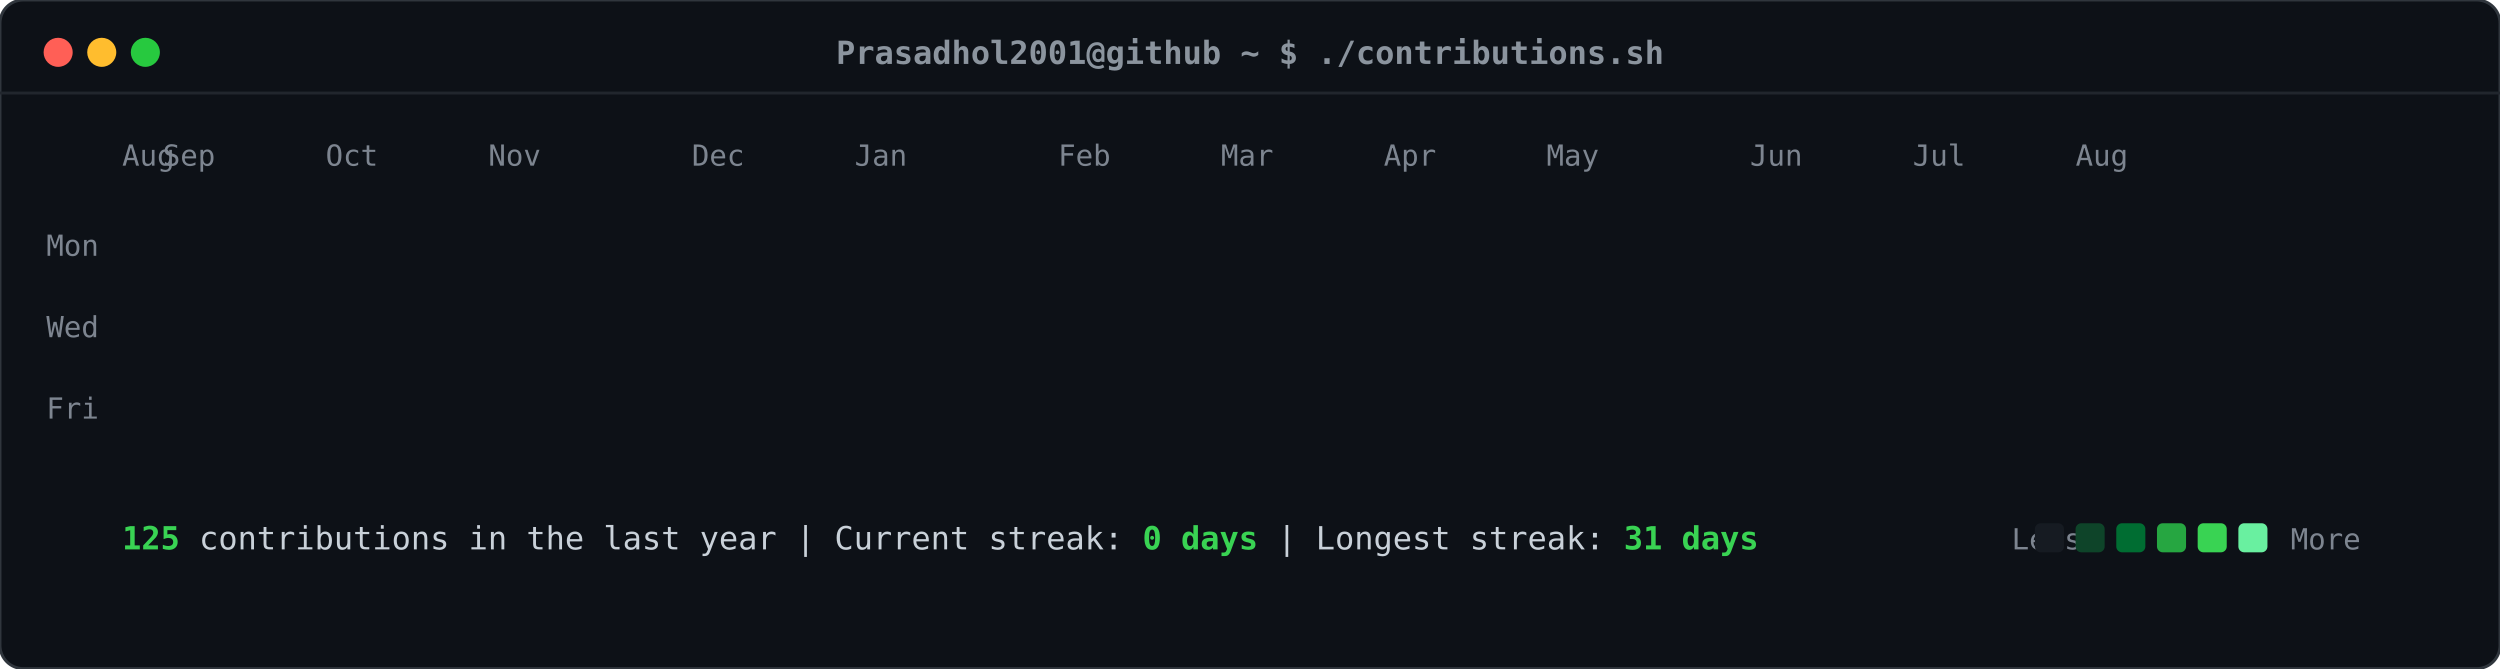
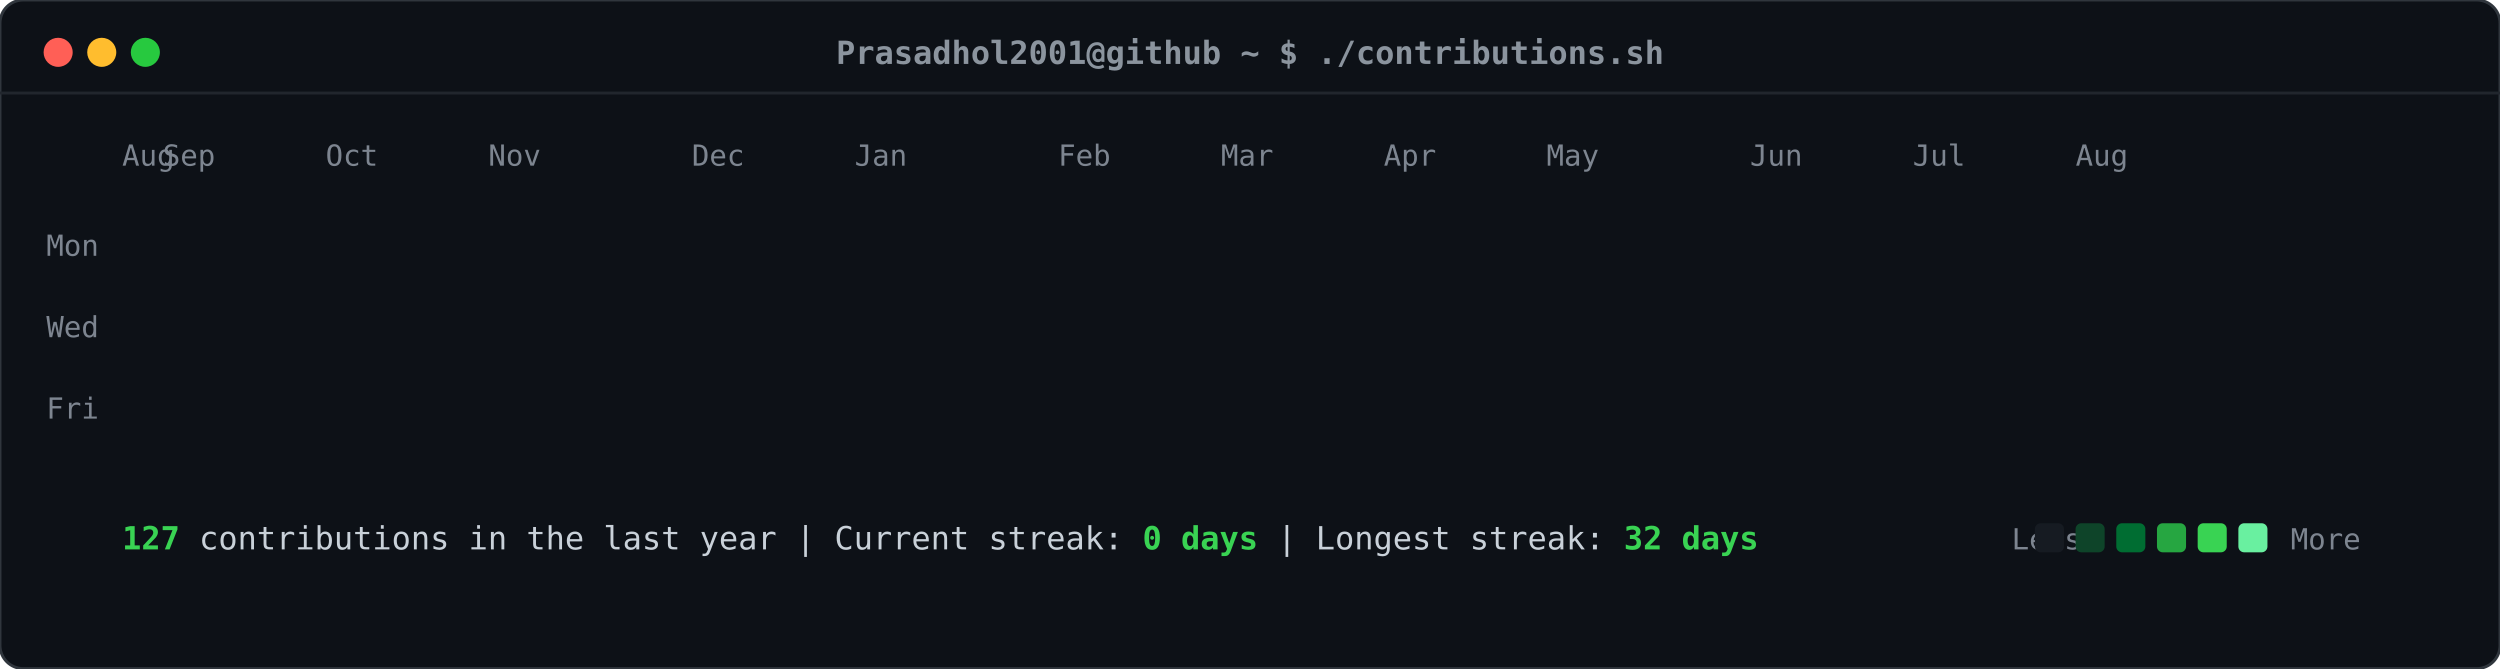
<svg xmlns="http://www.w3.org/2000/svg" viewBox="0 0 860 230" width="860" height="230">
  <defs>
    <style>
    .card-bg { fill: #0d1117; rx: 8px; ry: 8px; stroke: #30363d; stroke-width: 1px; }
    .header-dot { rx: 50%; ry: 50%; }
    .title-text { font-family: ui-monospace, SFMono-Regular, "SF Mono", Menlo, Consolas, monospace; font-size: 11px; fill: #8b949e; font-weight: 600; }
    .label-text { font-family: ui-monospace, SFMono-Regular, "SF Mono", Menlo, Consolas, monospace; font-size: 10px; fill: #7d8590; }
    .stat-text { font-family: ui-monospace, SFMono-Regular, "SF Mono", Menlo, Consolas, monospace; font-size: 11px; fill: #c9d1d9; }
    .stat-bold { font-weight: bold; fill: #39d353; }
    .day-rect { rx: 2.5px; ry: 2.5px; opacity: 0; transform: translateY(-6px); animation: slideIn 0.3s ease-out forwards; }
    @keyframes slideIn { to { opacity: 1; transform: translateY(0); } }
  </style>
  </defs>
  <rect class="card-bg" width="860" height="230" />
  <circle class="header-dot" cx="20" cy="18" r="5" fill="#ff5f56" />
  <circle class="header-dot" cx="35" cy="18" r="5" fill="#ffbd2e" />
  <circle class="header-dot" cx="50" cy="18" r="5" fill="#27c93f" />
  <text class="title-text" x="430" y="22" text-anchor="middle">Prasadhol2001@github ~ $ ./contributions.sh</text>
  <line x1="0" y1="32" x2="860" y2="32" stroke="#21262d" stroke-width="1" />
  <text class="label-text" x="34" y="88" text-anchor="end">Mon</text>
  <text class="label-text" x="34" y="116" text-anchor="end">Wed</text>
  <text class="label-text" x="34" y="144" text-anchor="end">Fri</text>
  <text class="label-text" x="42" y="57">Aug</text>
  <text class="label-text" x="56" y="57">Sep</text>
  <text class="label-text" x="112" y="57">Oct</text>
  <text class="label-text" x="168" y="57">Nov</text>
  <text class="label-text" x="238" y="57">Dec</text>
  <text class="label-text" x="294" y="57">Jan</text>
  <text class="label-text" x="364" y="57">Feb</text>
  <text class="label-text" x="420" y="57">Mar</text>
  <text class="label-text" x="476" y="57">Apr</text>
  <text class="label-text" x="532" y="57">May</text>
  <text class="label-text" x="602" y="57">Jun</text>
  <text class="label-text" x="658" y="57">Jul</text>
  <text class="label-text" x="714" y="57">Aug</text>
  <rect class="day-rect" x="42" y="65" width="11" height="11" fill="#161b22" style="animation-delay: 0.050s;" />
  <rect class="day-rect" x="42" y="79" width="11" height="11" fill="#161b22" style="animation-delay: 0.065s;" />
  <rect class="day-rect" x="42" y="93" width="11" height="11" fill="#161b22" style="animation-delay: 0.080s;" />
  <rect class="day-rect" x="42" y="107" width="11" height="11" fill="#161b22" style="animation-delay: 0.095s;" />
  <rect class="day-rect" x="42" y="121" width="11" height="11" fill="#161b22" style="animation-delay: 0.110s;" />
  <rect class="day-rect" x="42" y="135" width="11" height="11" fill="#161b22" style="animation-delay: 0.125s;" />
  <rect class="day-rect" x="42" y="149" width="11" height="11" fill="#161b22" style="animation-delay: 0.140s;" />
  <rect class="day-rect" x="56" y="65" width="11" height="11" fill="#161b22" style="animation-delay: 0.062s;" />
  <rect class="day-rect" x="56" y="79" width="11" height="11" fill="#161b22" style="animation-delay: 0.077s;" />
  <rect class="day-rect" x="56" y="93" width="11" height="11" fill="#161b22" style="animation-delay: 0.092s;" />
  <rect class="day-rect" x="56" y="107" width="11" height="11" fill="#161b22" style="animation-delay: 0.107s;" />
  <rect class="day-rect" x="56" y="121" width="11" height="11" fill="#161b22" style="animation-delay: 0.122s;" />
  <rect class="day-rect" x="56" y="135" width="11" height="11" fill="#161b22" style="animation-delay: 0.137s;" />
  <rect class="day-rect" x="56" y="149" width="11" height="11" fill="#161b22" style="animation-delay: 0.152s;" />
  <rect class="day-rect" x="70" y="65" width="11" height="11" fill="#161b22" style="animation-delay: 0.074s;" />
  <rect class="day-rect" x="70" y="79" width="11" height="11" fill="#161b22" style="animation-delay: 0.089s;" />
  <rect class="day-rect" x="70" y="93" width="11" height="11" fill="#161b22" style="animation-delay: 0.104s;" />
  <rect class="day-rect" x="70" y="107" width="11" height="11" fill="#161b22" style="animation-delay: 0.119s;" />
  <rect class="day-rect" x="70" y="121" width="11" height="11" fill="#161b22" style="animation-delay: 0.134s;" />
  <rect class="day-rect" x="70" y="135" width="11" height="11" fill="#161b22" style="animation-delay: 0.149s;" />
  <rect class="day-rect" x="70" y="149" width="11" height="11" fill="#161b22" style="animation-delay: 0.164s;" />
  <rect class="day-rect" x="84" y="65" width="11" height="11" fill="#161b22" style="animation-delay: 0.086s;" />
  <rect class="day-rect" x="84" y="79" width="11" height="11" fill="#161b22" style="animation-delay: 0.101s;" />
  <rect class="day-rect" x="84" y="93" width="11" height="11" fill="#161b22" style="animation-delay: 0.116s;" />
  <rect class="day-rect" x="84" y="107" width="11" height="11" fill="#161b22" style="animation-delay: 0.131s;" />
  <rect class="day-rect" x="84" y="121" width="11" height="11" fill="#161b22" style="animation-delay: 0.146s;" />
  <rect class="day-rect" x="84" y="135" width="11" height="11" fill="#161b22" style="animation-delay: 0.161s;" />
  <rect class="day-rect" x="84" y="149" width="11" height="11" fill="#161b22" style="animation-delay: 0.176s;" />
  <rect class="day-rect" x="98" y="65" width="11" height="11" fill="#161b22" style="animation-delay: 0.098s;" />
  <rect class="day-rect" x="98" y="79" width="11" height="11" fill="#161b22" style="animation-delay: 0.113s;" />
  <rect class="day-rect" x="98" y="93" width="11" height="11" fill="#161b22" style="animation-delay: 0.128s;" />
  <rect class="day-rect" x="98" y="107" width="11" height="11" fill="#161b22" style="animation-delay: 0.143s;" />
  <rect class="day-rect" x="98" y="121" width="11" height="11" fill="#161b22" style="animation-delay: 0.158s;" />
  <rect class="day-rect" x="98" y="135" width="11" height="11" fill="#161b22" style="animation-delay: 0.173s;" />
  <rect class="day-rect" x="98" y="149" width="11" height="11" fill="#161b22" style="animation-delay: 0.188s;" />
  <rect class="day-rect" x="112" y="65" width="11" height="11" fill="#161b22" style="animation-delay: 0.110s;" />
  <rect class="day-rect" x="112" y="79" width="11" height="11" fill="#161b22" style="animation-delay: 0.125s;" />
  <rect class="day-rect" x="112" y="93" width="11" height="11" fill="#161b22" style="animation-delay: 0.140s;" />
  <rect class="day-rect" x="112" y="107" width="11" height="11" fill="#161b22" style="animation-delay: 0.155s;" />
  <rect class="day-rect" x="112" y="121" width="11" height="11" fill="#161b22" style="animation-delay: 0.170s;" />
  <rect class="day-rect" x="112" y="135" width="11" height="11" fill="#161b22" style="animation-delay: 0.185s;" />
  <rect class="day-rect" x="112" y="149" width="11" height="11" fill="#161b22" style="animation-delay: 0.200s;" />
  <rect class="day-rect" x="126" y="65" width="11" height="11" fill="#161b22" style="animation-delay: 0.122s;" />
  <rect class="day-rect" x="126" y="79" width="11" height="11" fill="#161b22" style="animation-delay: 0.137s;" />
  <rect class="day-rect" x="126" y="93" width="11" height="11" fill="#161b22" style="animation-delay: 0.152s;" />
  <rect class="day-rect" x="126" y="107" width="11" height="11" fill="#161b22" style="animation-delay: 0.167s;" />
  <rect class="day-rect" x="126" y="121" width="11" height="11" fill="#161b22" style="animation-delay: 0.182s;" />
  <rect class="day-rect" x="126" y="135" width="11" height="11" fill="#161b22" style="animation-delay: 0.197s;" />
  <rect class="day-rect" x="126" y="149" width="11" height="11" fill="#161b22" style="animation-delay: 0.212s;" />
  <rect class="day-rect" x="140" y="65" width="11" height="11" fill="#161b22" style="animation-delay: 0.134s;" />
  <rect class="day-rect" x="140" y="79" width="11" height="11" fill="#161b22" style="animation-delay: 0.149s;" />
  <rect class="day-rect" x="140" y="93" width="11" height="11" fill="#161b22" style="animation-delay: 0.164s;" />
  <rect class="day-rect" x="140" y="107" width="11" height="11" fill="#161b22" style="animation-delay: 0.179s;" />
  <rect class="day-rect" x="140" y="121" width="11" height="11" fill="#161b22" style="animation-delay: 0.194s;" />
  <rect class="day-rect" x="140" y="135" width="11" height="11" fill="#161b22" style="animation-delay: 0.209s;" />
  <rect class="day-rect" x="140" y="149" width="11" height="11" fill="#161b22" style="animation-delay: 0.224s;" />
  <rect class="day-rect" x="154" y="65" width="11" height="11" fill="#161b22" style="animation-delay: 0.146s;" />
  <rect class="day-rect" x="154" y="79" width="11" height="11" fill="#161b22" style="animation-delay: 0.161s;" />
  <rect class="day-rect" x="154" y="93" width="11" height="11" fill="#161b22" style="animation-delay: 0.176s;" />
  <rect class="day-rect" x="154" y="107" width="11" height="11" fill="#161b22" style="animation-delay: 0.191s;" />
  <rect class="day-rect" x="154" y="121" width="11" height="11" fill="#161b22" style="animation-delay: 0.206s;" />
  <rect class="day-rect" x="154" y="135" width="11" height="11" fill="#161b22" style="animation-delay: 0.221s;" />
  <rect class="day-rect" x="154" y="149" width="11" height="11" fill="#161b22" style="animation-delay: 0.236s;" />
  <rect class="day-rect" x="168" y="65" width="11" height="11" fill="#161b22" style="animation-delay: 0.158s;" />
  <rect class="day-rect" x="168" y="79" width="11" height="11" fill="#161b22" style="animation-delay: 0.173s;" />
  <rect class="day-rect" x="168" y="93" width="11" height="11" fill="#161b22" style="animation-delay: 0.188s;" />
  <rect class="day-rect" x="168" y="107" width="11" height="11" fill="#161b22" style="animation-delay: 0.203s;" />
  <rect class="day-rect" x="168" y="121" width="11" height="11" fill="#161b22" style="animation-delay: 0.218s;" />
  <rect class="day-rect" x="168" y="135" width="11" height="11" fill="#161b22" style="animation-delay: 0.233s;" />
  <rect class="day-rect" x="168" y="149" width="11" height="11" fill="#161b22" style="animation-delay: 0.248s;" />
  <rect class="day-rect" x="182" y="65" width="11" height="11" fill="#161b22" style="animation-delay: 0.170s;" />
  <rect class="day-rect" x="182" y="79" width="11" height="11" fill="#161b22" style="animation-delay: 0.185s;" />
  <rect class="day-rect" x="182" y="93" width="11" height="11" fill="#161b22" style="animation-delay: 0.200s;" />
  <rect class="day-rect" x="182" y="107" width="11" height="11" fill="#161b22" style="animation-delay: 0.215s;" />
  <rect class="day-rect" x="182" y="121" width="11" height="11" fill="#161b22" style="animation-delay: 0.230s;" />
  <rect class="day-rect" x="182" y="135" width="11" height="11" fill="#161b22" style="animation-delay: 0.245s;" />
  <rect class="day-rect" x="182" y="149" width="11" height="11" fill="#161b22" style="animation-delay: 0.260s;" />
  <rect class="day-rect" x="196" y="65" width="11" height="11" fill="#161b22" style="animation-delay: 0.182s;" />
  <rect class="day-rect" x="196" y="79" width="11" height="11" fill="#161b22" style="animation-delay: 0.197s;" />
  <rect class="day-rect" x="196" y="93" width="11" height="11" fill="#161b22" style="animation-delay: 0.212s;" />
  <rect class="day-rect" x="196" y="107" width="11" height="11" fill="#161b22" style="animation-delay: 0.227s;" />
  <rect class="day-rect" x="196" y="121" width="11" height="11" fill="#161b22" style="animation-delay: 0.242s;" />
  <rect class="day-rect" x="196" y="135" width="11" height="11" fill="#161b22" style="animation-delay: 0.257s;" />
  <rect class="day-rect" x="196" y="149" width="11" height="11" fill="#161b22" style="animation-delay: 0.272s;" />
  <rect class="day-rect" x="210" y="65" width="11" height="11" fill="#161b22" style="animation-delay: 0.194s;" />
  <rect class="day-rect" x="210" y="79" width="11" height="11" fill="#161b22" style="animation-delay: 0.209s;" />
  <rect class="day-rect" x="210" y="93" width="11" height="11" fill="#161b22" style="animation-delay: 0.224s;" />
  <rect class="day-rect" x="210" y="107" width="11" height="11" fill="#161b22" style="animation-delay: 0.239s;" />
  <rect class="day-rect" x="210" y="121" width="11" height="11" fill="#161b22" style="animation-delay: 0.254s;" />
  <rect class="day-rect" x="210" y="135" width="11" height="11" fill="#161b22" style="animation-delay: 0.269s;" />
  <rect class="day-rect" x="210" y="149" width="11" height="11" fill="#161b22" style="animation-delay: 0.284s;" />
  <rect class="day-rect" x="224" y="65" width="11" height="11" fill="#161b22" style="animation-delay: 0.206s;" />
  <rect class="day-rect" x="224" y="79" width="11" height="11" fill="#161b22" style="animation-delay: 0.221s;" />
  <rect class="day-rect" x="224" y="93" width="11" height="11" fill="#161b22" style="animation-delay: 0.236s;" />
  <rect class="day-rect" x="224" y="107" width="11" height="11" fill="#161b22" style="animation-delay: 0.251s;" />
  <rect class="day-rect" x="224" y="121" width="11" height="11" fill="#161b22" style="animation-delay: 0.266s;" />
  <rect class="day-rect" x="224" y="135" width="11" height="11" fill="#161b22" style="animation-delay: 0.281s;" />
  <rect class="day-rect" x="224" y="149" width="11" height="11" fill="#161b22" style="animation-delay: 0.296s;" />
  <rect class="day-rect" x="238" y="65" width="11" height="11" fill="#161b22" style="animation-delay: 0.218s;" />
  <rect class="day-rect" x="238" y="79" width="11" height="11" fill="#161b22" style="animation-delay: 0.233s;" />
  <rect class="day-rect" x="238" y="93" width="11" height="11" fill="#161b22" style="animation-delay: 0.248s;" />
  <rect class="day-rect" x="238" y="107" width="11" height="11" fill="#161b22" style="animation-delay: 0.263s;" />
  <rect class="day-rect" x="238" y="121" width="11" height="11" fill="#161b22" style="animation-delay: 0.278s;" />
  <rect class="day-rect" x="238" y="135" width="11" height="11" fill="#161b22" style="animation-delay: 0.293s;" />
  <rect class="day-rect" x="238" y="149" width="11" height="11" fill="#161b22" style="animation-delay: 0.308s;" />
  <rect class="day-rect" x="252" y="65" width="11" height="11" fill="#161b22" style="animation-delay: 0.230s;" />
  <rect class="day-rect" x="252" y="79" width="11" height="11" fill="#161b22" style="animation-delay: 0.245s;" />
  <rect class="day-rect" x="252" y="93" width="11" height="11" fill="#161b22" style="animation-delay: 0.260s;" />
  <rect class="day-rect" x="252" y="107" width="11" height="11" fill="#161b22" style="animation-delay: 0.275s;" />
  <rect class="day-rect" x="252" y="121" width="11" height="11" fill="#161b22" style="animation-delay: 0.290s;" />
  <rect class="day-rect" x="252" y="135" width="11" height="11" fill="#161b22" style="animation-delay: 0.305s;" />
  <rect class="day-rect" x="252" y="149" width="11" height="11" fill="#161b22" style="animation-delay: 0.320s;" />
  <rect class="day-rect" x="266" y="65" width="11" height="11" fill="#161b22" style="animation-delay: 0.242s;" />
  <rect class="day-rect" x="266" y="79" width="11" height="11" fill="#161b22" style="animation-delay: 0.257s;" />
  <rect class="day-rect" x="266" y="93" width="11" height="11" fill="#161b22" style="animation-delay: 0.272s;" />
  <rect class="day-rect" x="266" y="107" width="11" height="11" fill="#161b22" style="animation-delay: 0.287s;" />
  <rect class="day-rect" x="266" y="121" width="11" height="11" fill="#161b22" style="animation-delay: 0.302s;" />
  <rect class="day-rect" x="266" y="135" width="11" height="11" fill="#161b22" style="animation-delay: 0.317s;" />
  <rect class="day-rect" x="266" y="149" width="11" height="11" fill="#161b22" style="animation-delay: 0.332s;" />
  <rect class="day-rect" x="280" y="65" width="11" height="11" fill="#161b22" style="animation-delay: 0.254s;" />
  <rect class="day-rect" x="280" y="79" width="11" height="11" fill="#161b22" style="animation-delay: 0.269s;" />
  <rect class="day-rect" x="280" y="93" width="11" height="11" fill="#006d32" style="animation-delay: 0.284s;" />
  <rect class="day-rect" x="280" y="107" width="11" height="11" fill="#161b22" style="animation-delay: 0.299s;" />
  <rect class="day-rect" x="280" y="121" width="11" height="11" fill="#161b22" style="animation-delay: 0.314s;" />
  <rect class="day-rect" x="280" y="135" width="11" height="11" fill="#161b22" style="animation-delay: 0.329s;" />
  <rect class="day-rect" x="280" y="149" width="11" height="11" fill="#161b22" style="animation-delay: 0.344s;" />
  <rect class="day-rect" x="294" y="65" width="11" height="11" fill="#161b22" style="animation-delay: 0.266s;" />
  <rect class="day-rect" x="294" y="79" width="11" height="11" fill="#161b22" style="animation-delay: 0.281s;" />
  <rect class="day-rect" x="294" y="93" width="11" height="11" fill="#161b22" style="animation-delay: 0.296s;" />
  <rect class="day-rect" x="294" y="107" width="11" height="11" fill="#161b22" style="animation-delay: 0.311s;" />
  <rect class="day-rect" x="294" y="121" width="11" height="11" fill="#161b22" style="animation-delay: 0.326s;" />
  <rect class="day-rect" x="294" y="135" width="11" height="11" fill="#161b22" style="animation-delay: 0.341s;" />
  <rect class="day-rect" x="294" y="149" width="11" height="11" fill="#161b22" style="animation-delay: 0.356s;" />
  <rect class="day-rect" x="308" y="65" width="11" height="11" fill="#161b22" style="animation-delay: 0.278s;" />
  <rect class="day-rect" x="308" y="79" width="11" height="11" fill="#161b22" style="animation-delay: 0.293s;" />
  <rect class="day-rect" x="308" y="93" width="11" height="11" fill="#161b22" style="animation-delay: 0.308s;" />
  <rect class="day-rect" x="308" y="107" width="11" height="11" fill="#161b22" style="animation-delay: 0.323s;" />
  <rect class="day-rect" x="308" y="121" width="11" height="11" fill="#161b22" style="animation-delay: 0.338s;" />
  <rect class="day-rect" x="308" y="135" width="11" height="11" fill="#161b22" style="animation-delay: 0.353s;" />
  <rect class="day-rect" x="308" y="149" width="11" height="11" fill="#161b22" style="animation-delay: 0.368s;" />
  <rect class="day-rect" x="322" y="65" width="11" height="11" fill="#161b22" style="animation-delay: 0.290s;" />
  <rect class="day-rect" x="322" y="79" width="11" height="11" fill="#161b22" style="animation-delay: 0.305s;" />
  <rect class="day-rect" x="322" y="93" width="11" height="11" fill="#161b22" style="animation-delay: 0.320s;" />
  <rect class="day-rect" x="322" y="107" width="11" height="11" fill="#161b22" style="animation-delay: 0.335s;" />
  <rect class="day-rect" x="322" y="121" width="11" height="11" fill="#161b22" style="animation-delay: 0.350s;" />
  <rect class="day-rect" x="322" y="135" width="11" height="11" fill="#161b22" style="animation-delay: 0.365s;" />
  <rect class="day-rect" x="322" y="149" width="11" height="11" fill="#161b22" style="animation-delay: 0.380s;" />
  <rect class="day-rect" x="336" y="65" width="11" height="11" fill="#161b22" style="animation-delay: 0.302s;" />
  <rect class="day-rect" x="336" y="79" width="11" height="11" fill="#161b22" style="animation-delay: 0.317s;" />
  <rect class="day-rect" x="336" y="93" width="11" height="11" fill="#161b22" style="animation-delay: 0.332s;" />
  <rect class="day-rect" x="336" y="107" width="11" height="11" fill="#161b22" style="animation-delay: 0.347s;" />
  <rect class="day-rect" x="336" y="121" width="11" height="11" fill="#161b22" style="animation-delay: 0.362s;" />
  <rect class="day-rect" x="336" y="135" width="11" height="11" fill="#161b22" style="animation-delay: 0.377s;" />
  <rect class="day-rect" x="336" y="149" width="11" height="11" fill="#161b22" style="animation-delay: 0.392s;" />
  <rect class="day-rect" x="350" y="65" width="11" height="11" fill="#161b22" style="animation-delay: 0.314s;" />
  <rect class="day-rect" x="350" y="79" width="11" height="11" fill="#161b22" style="animation-delay: 0.329s;" />
  <rect class="day-rect" x="350" y="93" width="11" height="11" fill="#161b22" style="animation-delay: 0.344s;" />
  <rect class="day-rect" x="350" y="107" width="11" height="11" fill="#161b22" style="animation-delay: 0.359s;" />
  <rect class="day-rect" x="350" y="121" width="11" height="11" fill="#161b22" style="animation-delay: 0.374s;" />
  <rect class="day-rect" x="350" y="135" width="11" height="11" fill="#161b22" style="animation-delay: 0.389s;" />
  <rect class="day-rect" x="350" y="149" width="11" height="11" fill="#161b22" style="animation-delay: 0.404s;" />
  <rect class="day-rect" x="364" y="65" width="11" height="11" fill="#161b22" style="animation-delay: 0.326s;" />
  <rect class="day-rect" x="364" y="79" width="11" height="11" fill="#161b22" style="animation-delay: 0.341s;" />
  <rect class="day-rect" x="364" y="93" width="11" height="11" fill="#161b22" style="animation-delay: 0.356s;" />
  <rect class="day-rect" x="364" y="107" width="11" height="11" fill="#161b22" style="animation-delay: 0.371s;" />
  <rect class="day-rect" x="364" y="121" width="11" height="11" fill="#161b22" style="animation-delay: 0.386s;" />
  <rect class="day-rect" x="364" y="135" width="11" height="11" fill="#161b22" style="animation-delay: 0.401s;" />
  <rect class="day-rect" x="364" y="149" width="11" height="11" fill="#161b22" style="animation-delay: 0.416s;" />
  <rect class="day-rect" x="378" y="65" width="11" height="11" fill="#161b22" style="animation-delay: 0.338s;" />
  <rect class="day-rect" x="378" y="79" width="11" height="11" fill="#161b22" style="animation-delay: 0.353s;" />
  <rect class="day-rect" x="378" y="93" width="11" height="11" fill="#161b22" style="animation-delay: 0.368s;" />
  <rect class="day-rect" x="378" y="107" width="11" height="11" fill="#161b22" style="animation-delay: 0.383s;" />
  <rect class="day-rect" x="378" y="121" width="11" height="11" fill="#161b22" style="animation-delay: 0.398s;" />
  <rect class="day-rect" x="378" y="135" width="11" height="11" fill="#161b22" style="animation-delay: 0.413s;" />
  <rect class="day-rect" x="378" y="149" width="11" height="11" fill="#161b22" style="animation-delay: 0.428s;" />
  <rect class="day-rect" x="392" y="65" width="11" height="11" fill="#161b22" style="animation-delay: 0.350s;" />
  <rect class="day-rect" x="392" y="79" width="11" height="11" fill="#161b22" style="animation-delay: 0.365s;" />
  <rect class="day-rect" x="392" y="93" width="11" height="11" fill="#161b22" style="animation-delay: 0.380s;" />
  <rect class="day-rect" x="392" y="107" width="11" height="11" fill="#161b22" style="animation-delay: 0.395s;" />
  <rect class="day-rect" x="392" y="121" width="11" height="11" fill="#161b22" style="animation-delay: 0.410s;" />
  <rect class="day-rect" x="392" y="135" width="11" height="11" fill="#161b22" style="animation-delay: 0.425s;" />
  <rect class="day-rect" x="392" y="149" width="11" height="11" fill="#161b22" style="animation-delay: 0.440s;" />
  <rect class="day-rect" x="406" y="65" width="11" height="11" fill="#161b22" style="animation-delay: 0.362s;" />
  <rect class="day-rect" x="406" y="79" width="11" height="11" fill="#161b22" style="animation-delay: 0.377s;" />
  <rect class="day-rect" x="406" y="93" width="11" height="11" fill="#161b22" style="animation-delay: 0.392s;" />
  <rect class="day-rect" x="406" y="107" width="11" height="11" fill="#161b22" style="animation-delay: 0.407s;" />
  <rect class="day-rect" x="406" y="121" width="11" height="11" fill="#161b22" style="animation-delay: 0.422s;" />
  <rect class="day-rect" x="406" y="135" width="11" height="11" fill="#161b22" style="animation-delay: 0.437s;" />
  <rect class="day-rect" x="406" y="149" width="11" height="11" fill="#161b22" style="animation-delay: 0.452s;" />
  <rect class="day-rect" x="420" y="65" width="11" height="11" fill="#161b22" style="animation-delay: 0.374s;" />
  <rect class="day-rect" x="420" y="79" width="11" height="11" fill="#161b22" style="animation-delay: 0.389s;" />
  <rect class="day-rect" x="420" y="93" width="11" height="11" fill="#161b22" style="animation-delay: 0.404s;" />
  <rect class="day-rect" x="420" y="107" width="11" height="11" fill="#161b22" style="animation-delay: 0.419s;" />
  <rect class="day-rect" x="420" y="121" width="11" height="11" fill="#161b22" style="animation-delay: 0.434s;" />
  <rect class="day-rect" x="420" y="135" width="11" height="11" fill="#161b22" style="animation-delay: 0.449s;" />
  <rect class="day-rect" x="420" y="149" width="11" height="11" fill="#161b22" style="animation-delay: 0.464s;" />
  <rect class="day-rect" x="434" y="65" width="11" height="11" fill="#161b22" style="animation-delay: 0.386s;" />
  <rect class="day-rect" x="434" y="79" width="11" height="11" fill="#161b22" style="animation-delay: 0.401s;" />
  <rect class="day-rect" x="434" y="93" width="11" height="11" fill="#161b22" style="animation-delay: 0.416s;" />
  <rect class="day-rect" x="434" y="107" width="11" height="11" fill="#161b22" style="animation-delay: 0.431s;" />
  <rect class="day-rect" x="434" y="121" width="11" height="11" fill="#161b22" style="animation-delay: 0.446s;" />
  <rect class="day-rect" x="434" y="135" width="11" height="11" fill="#161b22" style="animation-delay: 0.461s;" />
  <rect class="day-rect" x="434" y="149" width="11" height="11" fill="#161b22" style="animation-delay: 0.476s;" />
  <rect class="day-rect" x="448" y="65" width="11" height="11" fill="#161b22" style="animation-delay: 0.398s;" />
  <rect class="day-rect" x="448" y="79" width="11" height="11" fill="#161b22" style="animation-delay: 0.413s;" />
  <rect class="day-rect" x="448" y="93" width="11" height="11" fill="#161b22" style="animation-delay: 0.428s;" />
  <rect class="day-rect" x="448" y="107" width="11" height="11" fill="#161b22" style="animation-delay: 0.443s;" />
  <rect class="day-rect" x="448" y="121" width="11" height="11" fill="#161b22" style="animation-delay: 0.458s;" />
  <rect class="day-rect" x="448" y="135" width="11" height="11" fill="#161b22" style="animation-delay: 0.473s;" />
  <rect class="day-rect" x="448" y="149" width="11" height="11" fill="#161b22" style="animation-delay: 0.488s;" />
  <rect class="day-rect" x="462" y="65" width="11" height="11" fill="#161b22" style="animation-delay: 0.410s;" />
  <rect class="day-rect" x="462" y="79" width="11" height="11" fill="#161b22" style="animation-delay: 0.425s;" />
  <rect class="day-rect" x="462" y="93" width="11" height="11" fill="#161b22" style="animation-delay: 0.440s;" />
  <rect class="day-rect" x="462" y="107" width="11" height="11" fill="#161b22" style="animation-delay: 0.455s;" />
  <rect class="day-rect" x="462" y="121" width="11" height="11" fill="#161b22" style="animation-delay: 0.470s;" />
  <rect class="day-rect" x="462" y="135" width="11" height="11" fill="#161b22" style="animation-delay: 0.485s;" />
  <rect class="day-rect" x="462" y="149" width="11" height="11" fill="#161b22" style="animation-delay: 0.500s;" />
  <rect class="day-rect" x="476" y="65" width="11" height="11" fill="#161b22" style="animation-delay: 0.422s;" />
  <rect class="day-rect" x="476" y="79" width="11" height="11" fill="#161b22" style="animation-delay: 0.437s;" />
  <rect class="day-rect" x="476" y="93" width="11" height="11" fill="#161b22" style="animation-delay: 0.452s;" />
  <rect class="day-rect" x="476" y="107" width="11" height="11" fill="#161b22" style="animation-delay: 0.467s;" />
  <rect class="day-rect" x="476" y="121" width="11" height="11" fill="#161b22" style="animation-delay: 0.482s;" />
  <rect class="day-rect" x="476" y="135" width="11" height="11" fill="#161b22" style="animation-delay: 0.497s;" />
  <rect class="day-rect" x="476" y="149" width="11" height="11" fill="#161b22" style="animation-delay: 0.512s;" />
  <rect class="day-rect" x="490" y="65" width="11" height="11" fill="#161b22" style="animation-delay: 0.434s;" />
  <rect class="day-rect" x="490" y="79" width="11" height="11" fill="#161b22" style="animation-delay: 0.449s;" />
  <rect class="day-rect" x="490" y="93" width="11" height="11" fill="#161b22" style="animation-delay: 0.464s;" />
  <rect class="day-rect" x="490" y="107" width="11" height="11" fill="#161b22" style="animation-delay: 0.479s;" />
  <rect class="day-rect" x="490" y="121" width="11" height="11" fill="#161b22" style="animation-delay: 0.494s;" />
  <rect class="day-rect" x="490" y="135" width="11" height="11" fill="#161b22" style="animation-delay: 0.509s;" />
  <rect class="day-rect" x="490" y="149" width="11" height="11" fill="#161b22" style="animation-delay: 0.524s;" />
  <rect class="day-rect" x="504" y="65" width="11" height="11" fill="#161b22" style="animation-delay: 0.446s;" />
  <rect class="day-rect" x="504" y="79" width="11" height="11" fill="#161b22" style="animation-delay: 0.461s;" />
  <rect class="day-rect" x="504" y="93" width="11" height="11" fill="#161b22" style="animation-delay: 0.476s;" />
  <rect class="day-rect" x="504" y="107" width="11" height="11" fill="#161b22" style="animation-delay: 0.491s;" />
  <rect class="day-rect" x="504" y="121" width="11" height="11" fill="#161b22" style="animation-delay: 0.506s;" />
  <rect class="day-rect" x="504" y="135" width="11" height="11" fill="#161b22" style="animation-delay: 0.521s;" />
  <rect class="day-rect" x="504" y="149" width="11" height="11" fill="#161b22" style="animation-delay: 0.536s;" />
  <rect class="day-rect" x="518" y="65" width="11" height="11" fill="#161b22" style="animation-delay: 0.458s;" />
  <rect class="day-rect" x="518" y="79" width="11" height="11" fill="#161b22" style="animation-delay: 0.473s;" />
  <rect class="day-rect" x="518" y="93" width="11" height="11" fill="#161b22" style="animation-delay: 0.488s;" />
  <rect class="day-rect" x="518" y="107" width="11" height="11" fill="#161b22" style="animation-delay: 0.503s;" />
  <rect class="day-rect" x="518" y="121" width="11" height="11" fill="#161b22" style="animation-delay: 0.518s;" />
  <rect class="day-rect" x="518" y="135" width="11" height="11" fill="#161b22" style="animation-delay: 0.533s;" />
  <rect class="day-rect" x="518" y="149" width="11" height="11" fill="#161b22" style="animation-delay: 0.548s;" />
  <rect class="day-rect" x="532" y="65" width="11" height="11" fill="#161b22" style="animation-delay: 0.470s;" />
  <rect class="day-rect" x="532" y="79" width="11" height="11" fill="#161b22" style="animation-delay: 0.485s;" />
  <rect class="day-rect" x="532" y="93" width="11" height="11" fill="#161b22" style="animation-delay: 0.500s;" />
  <rect class="day-rect" x="532" y="107" width="11" height="11" fill="#161b22" style="animation-delay: 0.515s;" />
  <rect class="day-rect" x="532" y="121" width="11" height="11" fill="#161b22" style="animation-delay: 0.530s;" />
  <rect class="day-rect" x="532" y="135" width="11" height="11" fill="#161b22" style="animation-delay: 0.545s;" />
  <rect class="day-rect" x="532" y="149" width="11" height="11" fill="#161b22" style="animation-delay: 0.560s;" />
  <rect class="day-rect" x="546" y="65" width="11" height="11" fill="#161b22" style="animation-delay: 0.482s;" />
  <rect class="day-rect" x="546" y="79" width="11" height="11" fill="#161b22" style="animation-delay: 0.497s;" />
  <rect class="day-rect" x="546" y="93" width="11" height="11" fill="#161b22" style="animation-delay: 0.512s;" />
  <rect class="day-rect" x="546" y="107" width="11" height="11" fill="#161b22" style="animation-delay: 0.527s;" />
  <rect class="day-rect" x="546" y="121" width="11" height="11" fill="#161b22" style="animation-delay: 0.542s;" />
  <rect class="day-rect" x="546" y="135" width="11" height="11" fill="#161b22" style="animation-delay: 0.557s;" />
  <rect class="day-rect" x="546" y="149" width="11" height="11" fill="#161b22" style="animation-delay: 0.572s;" />
  <rect class="day-rect" x="560" y="65" width="11" height="11" fill="#161b22" style="animation-delay: 0.494s;" />
  <rect class="day-rect" x="560" y="79" width="11" height="11" fill="#161b22" style="animation-delay: 0.509s;" />
  <rect class="day-rect" x="560" y="93" width="11" height="11" fill="#161b22" style="animation-delay: 0.524s;" />
  <rect class="day-rect" x="560" y="107" width="11" height="11" fill="#161b22" style="animation-delay: 0.539s;" />
  <rect class="day-rect" x="560" y="121" width="11" height="11" fill="#161b22" style="animation-delay: 0.554s;" />
  <rect class="day-rect" x="560" y="135" width="11" height="11" fill="#161b22" style="animation-delay: 0.569s;" />
  <rect class="day-rect" x="560" y="149" width="11" height="11" fill="#161b22" style="animation-delay: 0.584s;" />
  <rect class="day-rect" x="574" y="65" width="11" height="11" fill="#161b22" style="animation-delay: 0.506s;" />
  <rect class="day-rect" x="574" y="79" width="11" height="11" fill="#161b22" style="animation-delay: 0.521s;" />
  <rect class="day-rect" x="574" y="93" width="11" height="11" fill="#161b22" style="animation-delay: 0.536s;" />
  <rect class="day-rect" x="574" y="107" width="11" height="11" fill="#161b22" style="animation-delay: 0.551s;" />
  <rect class="day-rect" x="574" y="121" width="11" height="11" fill="#0e4429" style="animation-delay: 0.566s;" />
  <rect class="day-rect" x="574" y="135" width="11" height="11" fill="#161b22" style="animation-delay: 0.581s;" />
  <rect class="day-rect" x="574" y="149" width="11" height="11" fill="#006d32" style="animation-delay: 0.596s;" />
  <rect class="day-rect" x="588" y="65" width="11" height="11" fill="#161b22" style="animation-delay: 0.518s;" />
  <rect class="day-rect" x="588" y="79" width="11" height="11" fill="#161b22" style="animation-delay: 0.533s;" />
  <rect class="day-rect" x="588" y="93" width="11" height="11" fill="#39d353" style="animation-delay: 0.548s;" />
  <rect class="day-rect" x="588" y="107" width="11" height="11" fill="#26a641" style="animation-delay: 0.563s;" />
  <rect class="day-rect" x="588" y="121" width="11" height="11" fill="#006d32" style="animation-delay: 0.578s;" />
  <rect class="day-rect" x="588" y="135" width="11" height="11" fill="#0e4429" style="animation-delay: 0.593s;" />
  <rect class="day-rect" x="588" y="149" width="11" height="11" fill="#161b22" style="animation-delay: 0.608s;" />
  <rect class="day-rect" x="602" y="65" width="11" height="11" fill="#161b22" style="animation-delay: 0.530s;" />
  <rect class="day-rect" x="602" y="79" width="11" height="11" fill="#0e4429" style="animation-delay: 0.545s;" />
  <rect class="day-rect" x="602" y="93" width="11" height="11" fill="#006d32" style="animation-delay: 0.560s;" />
  <rect class="day-rect" x="602" y="107" width="11" height="11" fill="#161b22" style="animation-delay: 0.575s;" />
  <rect class="day-rect" x="602" y="121" width="11" height="11" fill="#161b22" style="animation-delay: 0.590s;" />
  <rect class="day-rect" x="602" y="135" width="11" height="11" fill="#161b22" style="animation-delay: 0.605s;" />
  <rect class="day-rect" x="602" y="149" width="11" height="11" fill="#161b22" style="animation-delay: 0.620s;" />
  <rect class="day-rect" x="616" y="65" width="11" height="11" fill="#161b22" style="animation-delay: 0.542s;" />
  <rect class="day-rect" x="616" y="79" width="11" height="11" fill="#161b22" style="animation-delay: 0.557s;" />
  <rect class="day-rect" x="616" y="93" width="11" height="11" fill="#161b22" style="animation-delay: 0.572s;" />
  <rect class="day-rect" x="616" y="107" width="11" height="11" fill="#161b22" style="animation-delay: 0.587s;" />
  <rect class="day-rect" x="616" y="121" width="11" height="11" fill="#161b22" style="animation-delay: 0.602s;" />
  <rect class="day-rect" x="616" y="135" width="11" height="11" fill="#161b22" style="animation-delay: 0.617s;" />
  <rect class="day-rect" x="616" y="149" width="11" height="11" fill="#161b22" style="animation-delay: 0.632s;" />
  <rect class="day-rect" x="630" y="65" width="11" height="11" fill="#161b22" style="animation-delay: 0.554s;" />
  <rect class="day-rect" x="630" y="79" width="11" height="11" fill="#161b22" style="animation-delay: 0.569s;" />
  <rect class="day-rect" x="630" y="93" width="11" height="11" fill="#161b22" style="animation-delay: 0.584s;" />
  <rect class="day-rect" x="630" y="107" width="11" height="11" fill="#161b22" style="animation-delay: 0.599s;" />
  <rect class="day-rect" x="630" y="121" width="11" height="11" fill="#161b22" style="animation-delay: 0.614s;" />
  <rect class="day-rect" x="630" y="135" width="11" height="11" fill="#161b22" style="animation-delay: 0.629s;" />
  <rect class="day-rect" x="630" y="149" width="11" height="11" fill="#161b22" style="animation-delay: 0.644s;" />
  <rect class="day-rect" x="644" y="65" width="11" height="11" fill="#161b22" style="animation-delay: 0.566s;" />
  <rect class="day-rect" x="644" y="79" width="11" height="11" fill="#161b22" style="animation-delay: 0.581s;" />
  <rect class="day-rect" x="644" y="93" width="11" height="11" fill="#161b22" style="animation-delay: 0.596s;" />
  <rect class="day-rect" x="644" y="107" width="11" height="11" fill="#161b22" style="animation-delay: 0.611s;" />
  <rect class="day-rect" x="644" y="121" width="11" height="11" fill="#161b22" style="animation-delay: 0.626s;" />
  <rect class="day-rect" x="644" y="135" width="11" height="11" fill="#161b22" style="animation-delay: 0.641s;" />
  <rect class="day-rect" x="644" y="149" width="11" height="11" fill="#39d353" style="animation-delay: 0.656s;" />
  <rect class="day-rect" x="658" y="65" width="11" height="11" fill="#161b22" style="animation-delay: 0.578s;" />
  <rect class="day-rect" x="658" y="79" width="11" height="11" fill="#39d353" style="animation-delay: 0.593s;" />
  <rect class="day-rect" x="658" y="93" width="11" height="11" fill="#39d353" style="animation-delay: 0.608s;" />
  <rect class="day-rect" x="658" y="107" width="11" height="11" fill="#0e4429" style="animation-delay: 0.623s;" />
  <rect class="day-rect" x="658" y="121" width="11" height="11" fill="#161b22" style="animation-delay: 0.638s;" />
  <rect class="day-rect" x="658" y="135" width="11" height="11" fill="#161b22" style="animation-delay: 0.653s;" />
  <rect class="day-rect" x="658" y="149" width="11" height="11" fill="#161b22" style="animation-delay: 0.668s;" />
  <rect class="day-rect" x="672" y="65" width="11" height="11" fill="#161b22" style="animation-delay: 0.590s;" />
  <rect class="day-rect" x="672" y="79" width="11" height="11" fill="#161b22" style="animation-delay: 0.605s;" />
  <rect class="day-rect" x="672" y="93" width="11" height="11" fill="#161b22" style="animation-delay: 0.620s;" />
  <rect class="day-rect" x="672" y="107" width="11" height="11" fill="#161b22" style="animation-delay: 0.635s;" />
  <rect class="day-rect" x="672" y="121" width="11" height="11" fill="#161b22" style="animation-delay: 0.650s;" />
  <rect class="day-rect" x="672" y="135" width="11" height="11" fill="#161b22" style="animation-delay: 0.665s;" />
  <rect class="day-rect" x="672" y="149" width="11" height="11" fill="#161b22" style="animation-delay: 0.680s;" />
  <rect class="day-rect" x="686" y="65" width="11" height="11" fill="#161b22" style="animation-delay: 0.602s;" />
  <rect class="day-rect" x="686" y="79" width="11" height="11" fill="#161b22" style="animation-delay: 0.617s;" />
  <rect class="day-rect" x="686" y="93" width="11" height="11" fill="#161b22" style="animation-delay: 0.632s;" />
  <rect class="day-rect" x="686" y="107" width="11" height="11" fill="#161b22" style="animation-delay: 0.647s;" />
  <rect class="day-rect" x="686" y="121" width="11" height="11" fill="#161b22" style="animation-delay: 0.662s;" />
  <rect class="day-rect" x="686" y="135" width="11" height="11" fill="#161b22" style="animation-delay: 0.677s;" />
  <rect class="day-rect" x="686" y="149" width="11" height="11" fill="#161b22" style="animation-delay: 0.692s;" />
  <rect class="day-rect" x="700" y="65" width="11" height="11" fill="#161b22" style="animation-delay: 0.614s;" />
  <rect class="day-rect" x="700" y="79" width="11" height="11" fill="#161b22" style="animation-delay: 0.629s;" />
  <rect class="day-rect" x="700" y="93" width="11" height="11" fill="#161b22" style="animation-delay: 0.644s;" />
  <rect class="day-rect" x="700" y="107" width="11" height="11" fill="#161b22" style="animation-delay: 0.659s;" />
  <rect class="day-rect" x="700" y="121" width="11" height="11" fill="#39d353" style="animation-delay: 0.674s;" />
  <rect class="day-rect" x="700" y="135" width="11" height="11" fill="#006d32" style="animation-delay: 0.689s;" />
  <rect class="day-rect" x="700" y="149" width="11" height="11" fill="#006d32" style="animation-delay: 0.704s;" />
  <rect class="day-rect" x="714" y="65" width="11" height="11" fill="#006d32" style="animation-delay: 0.626s;" />
  <rect class="day-rect" x="714" y="79" width="11" height="11" fill="#006d32" style="animation-delay: 0.641s;" />
  <rect class="day-rect" x="714" y="93" width="11" height="11" fill="#006d32" style="animation-delay: 0.656s;" />
  <rect class="day-rect" x="714" y="107" width="11" height="11" fill="#006d32" style="animation-delay: 0.671s;" />
  <rect class="day-rect" x="714" y="121" width="11" height="11" fill="#006d32" style="animation-delay: 0.686s;" />
  <rect class="day-rect" x="714" y="135" width="11" height="11" fill="#006d32" style="animation-delay: 0.701s;" />
  <rect class="day-rect" x="714" y="149" width="11" height="11" fill="#006d32" style="animation-delay: 0.716s;" />
  <rect class="day-rect" x="728" y="65" width="11" height="11" fill="#006d32" style="animation-delay: 0.638s;" />
  <rect class="day-rect" x="728" y="79" width="11" height="11" fill="#006d32" style="animation-delay: 0.653s;" />
  <rect class="day-rect" x="728" y="93" width="11" height="11" fill="#006d32" style="animation-delay: 0.668s;" />
  <rect class="day-rect" x="728" y="107" width="11" height="11" fill="#006d32" style="animation-delay: 0.683s;" />
  <rect class="day-rect" x="728" y="121" width="11" height="11" fill="#006d32" style="animation-delay: 0.698s;" />
  <rect class="day-rect" x="728" y="135" width="11" height="11" fill="#006d32" style="animation-delay: 0.713s;" />
  <rect class="day-rect" x="728" y="149" width="11" height="11" fill="#006d32" style="animation-delay: 0.728s;" />
  <rect class="day-rect" x="742" y="65" width="11" height="11" fill="#006d32" style="animation-delay: 0.650s;" />
  <rect class="day-rect" x="742" y="79" width="11" height="11" fill="#006d32" style="animation-delay: 0.665s;" />
  <rect class="day-rect" x="742" y="93" width="11" height="11" fill="#006d32" style="animation-delay: 0.680s;" />
  <rect class="day-rect" x="742" y="107" width="11" height="11" fill="#006d32" style="animation-delay: 0.695s;" />
  <rect class="day-rect" x="742" y="121" width="11" height="11" fill="#006d32" style="animation-delay: 0.710s;" />
  <rect class="day-rect" x="742" y="135" width="11" height="11" fill="#006d32" style="animation-delay: 0.725s;" />
  <rect class="day-rect" x="742" y="149" width="11" height="11" fill="#006d32" style="animation-delay: 0.740s;" />
  <rect class="day-rect" x="756" y="65" width="11" height="11" fill="#006d32" style="animation-delay: 0.662s;" />
  <rect class="day-rect" x="756" y="79" width="11" height="11" fill="#006d32" style="animation-delay: 0.677s;" />
  <rect class="day-rect" x="756" y="93" width="11" height="11" fill="#006d32" style="animation-delay: 0.692s;" />
  <rect class="day-rect" x="756" y="107" width="11" height="11" fill="#006d32" style="animation-delay: 0.707s;" />
  <rect class="day-rect" x="756" y="121" width="11" height="11" fill="#006d32" style="animation-delay: 0.722s;" />
  <rect class="day-rect" x="756" y="135" width="11" height="11" fill="#006d32" style="animation-delay: 0.737s;" />
  <rect class="day-rect" x="756" y="149" width="11" height="11" fill="#006d32" style="animation-delay: 0.752s;" />
-   <rect class="day-rect" x="770" y="65" width="11" height="11" fill="#161b22" style="animation-delay: 0.674s;" />
+   <rect class="day-rect" x="770" y="65" width="11" height="11" fill="#006d32" style="animation-delay: 0.674s;" />
+   <rect class="day-rect" x="770" y="79" width="11" height="11" fill="#161b22" style="animation-delay: 0.689s;" />
  <text class="stat-text" x="42" y="189">
-     <tspan class="stat-bold">125</tspan> contributions in the last year | 
+     <tspan class="stat-bold">127</tspan> contributions in the last year | 
  Current streak: <tspan class="stat-bold">0 days</tspan> | 
-   Longest streak: <tspan class="stat-bold">31 days</tspan>
+   Longest streak: <tspan class="stat-bold">32 days</tspan>
  </text>
  <text class="label-text" x="692" y="189">Less</text>
  <rect x="700" y="180" width="10" height="10" rx="2" fill="#161b22" />
  <rect x="714" y="180" width="10" height="10" rx="2" fill="#0e4429" />
  <rect x="728" y="180" width="10" height="10" rx="2" fill="#006d32" />
  <rect x="742" y="180" width="10" height="10" rx="2" fill="#26a641" />
  <rect x="756" y="180" width="10" height="10" rx="2" fill="#39d353" />
  <rect x="770" y="180" width="10" height="10" rx="2" fill="#69f0a0" />
  <text class="label-text" x="788" y="189">More</text>
</svg>
